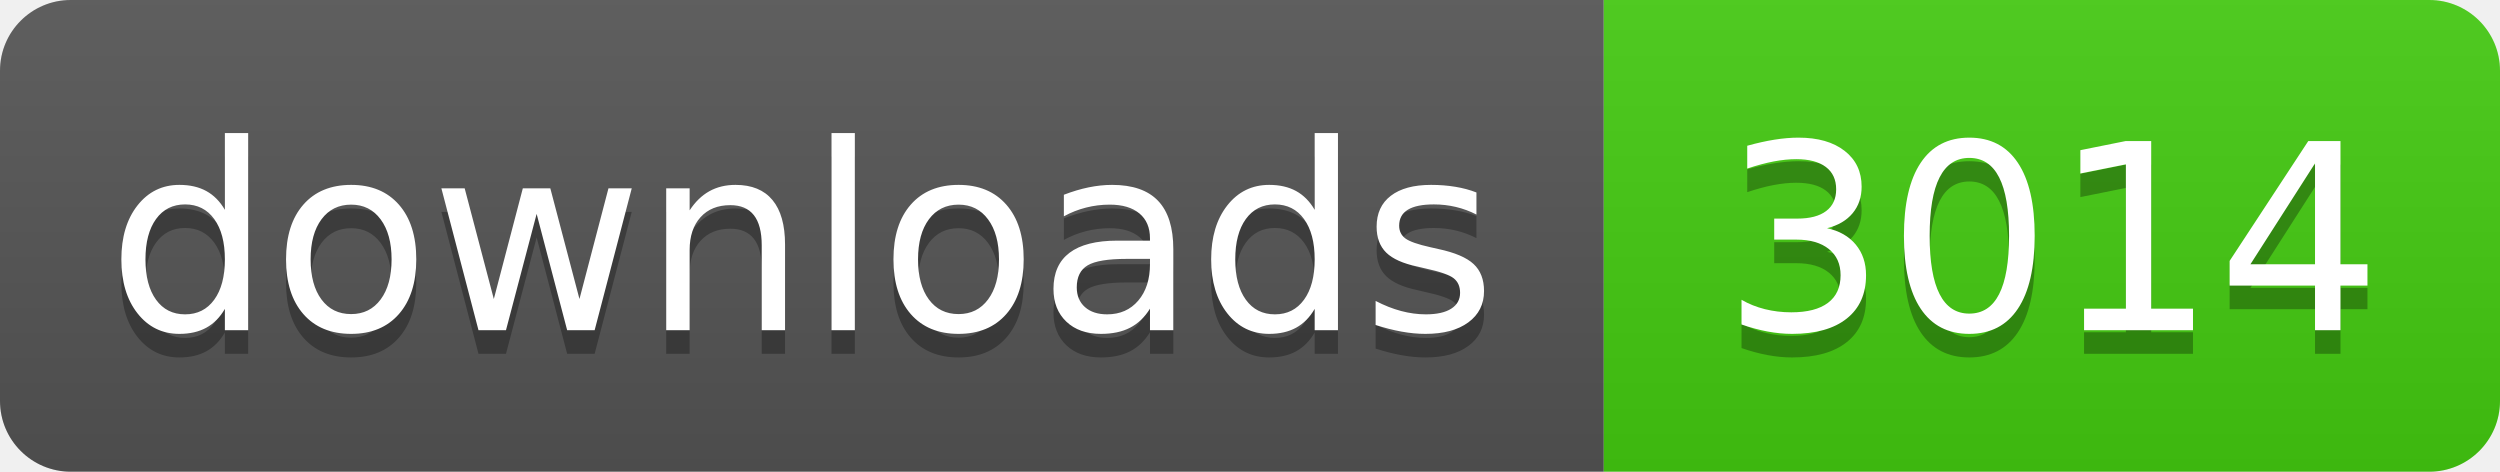
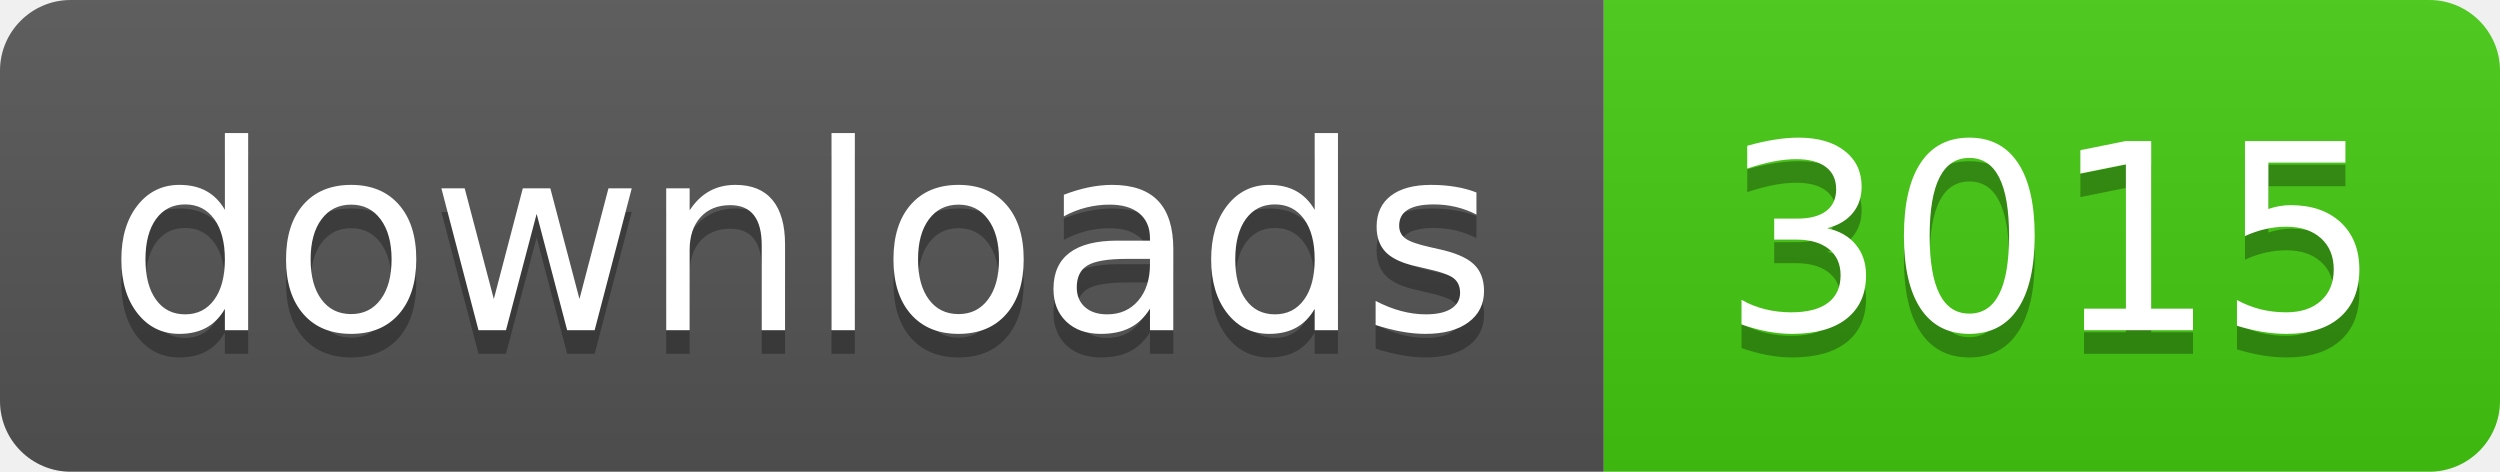
- <svg xmlns="http://www.w3.org/2000/svg" width="106" height="20" role="img" aria-label="downloads: 3014">
+ <svg xmlns="http://www.w3.org/2000/svg" width="106" height="20" role="img" aria-label="downloads: 3015">
  <linearGradient id="s" x2="0" y2="100%">
    <stop offset="0" stop-color="#bbb" stop-opacity=".1" />
    <stop offset="1" stop-opacity=".1" />
  </linearGradient>
  <clipPath id="r">
    <rect width="106" height="20" rx="3" fill="#fff" />
  </clipPath>
  <g clip-path="url(#r)">
    <rect width="68" height="20" fill="#555" />
    <rect x="68" width="38" height="20" fill="#4c1" />
    <rect width="106" height="20" fill="url(#s)" />
  </g>
  <g fill="#fff" text-anchor="middle" font-family="Verdana,Geneva,DejaVu Sans,sans-serif" text-rendering="geometricPrecision" font-size="110">
    <text aria-hidden="true" x="340" y="150" fill="#010101" fill-opacity=".3" transform="scale(.1)" textLength="560">downloads</text>
    <text x="340" y="140" transform="scale(.1)" fill="#fff" textLength="560">downloads</text>
-     <text aria-hidden="true" x="870" y="150" fill="#010101" fill-opacity=".3" transform="scale(.1)" textLength="260">3014</text>
-     <text x="870" y="140" transform="scale(.1)" fill="#fff" textLength="260">3014</text>
+     <text aria-hidden="true" x="870" y="150" fill="#010101" fill-opacity=".3" transform="scale(.1)" textLength="260">3015</text>
+     <text x="870" y="140" transform="scale(.1)" fill="#fff" textLength="260">3015</text>
  </g>
</svg>
